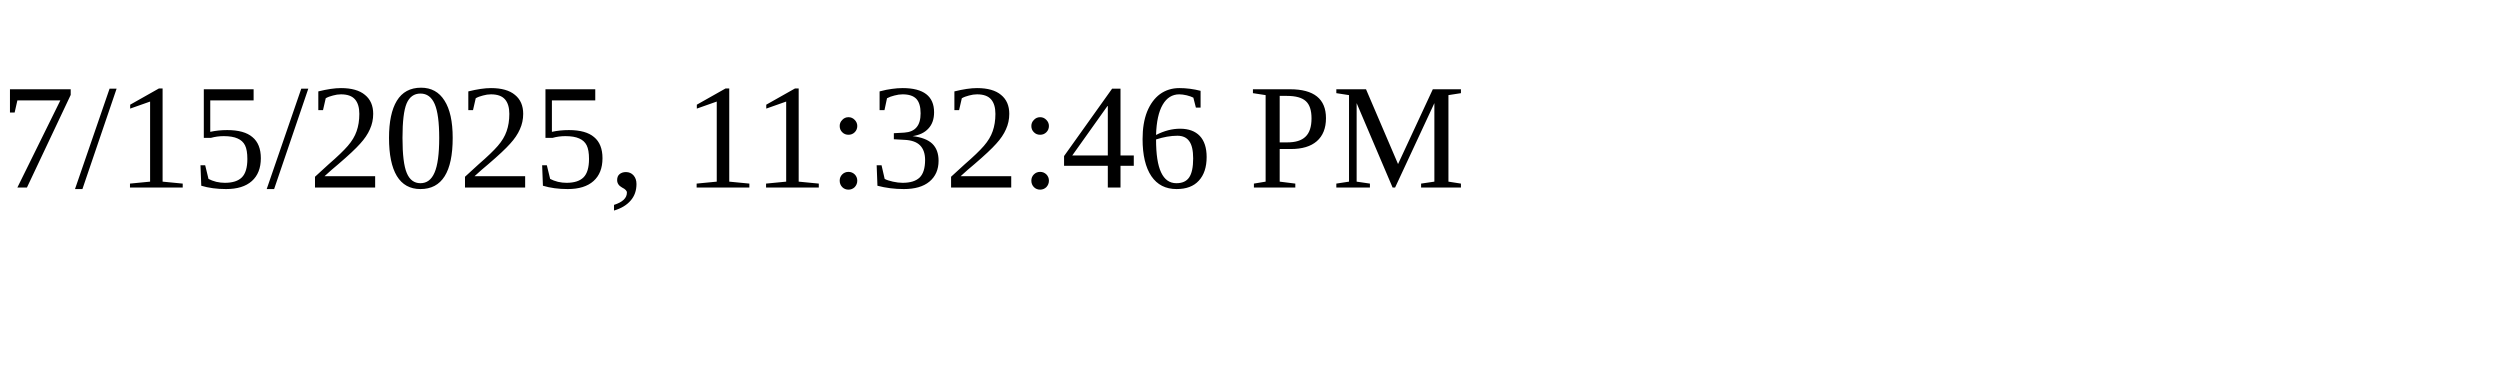
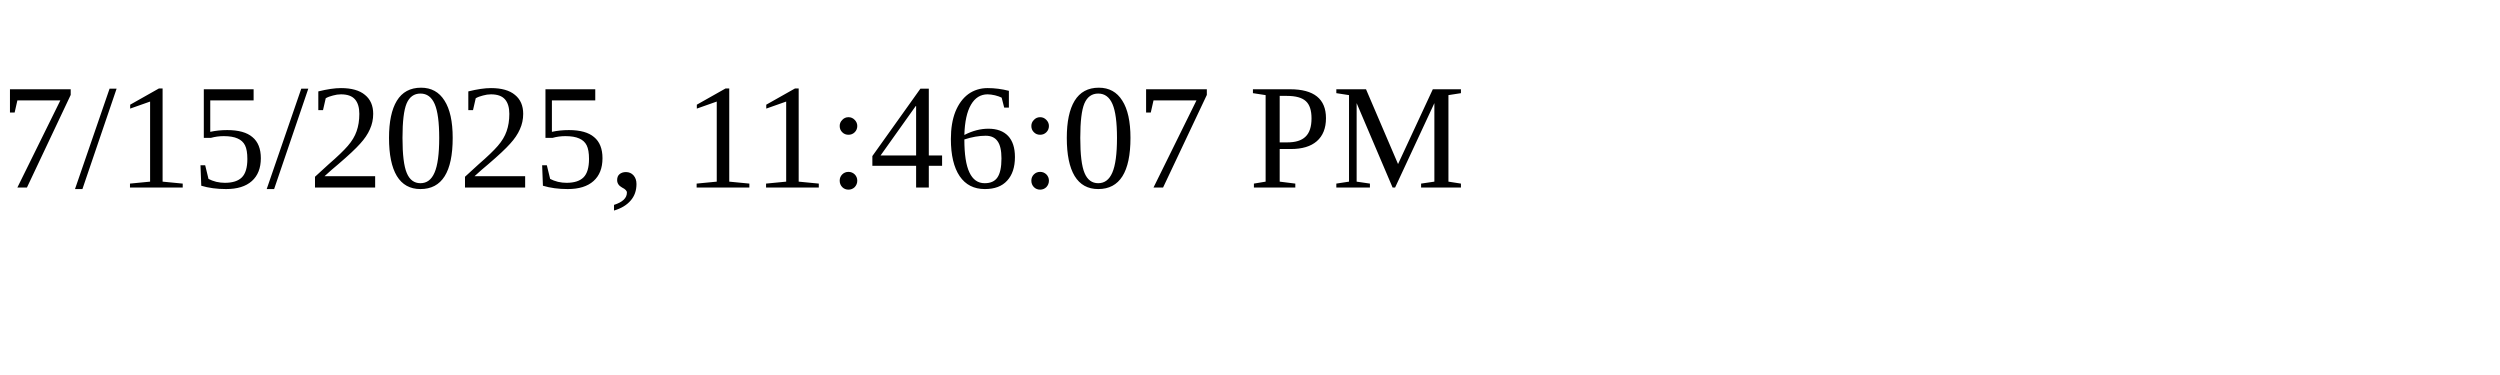
<svg xmlns="http://www.w3.org/2000/svg" height="30" width="200">
-   <text x="0" y="15">7/15/2025, 11:32:46 PM</text>
+   <text x="0" y="15">7/15/2025, 11:46:07 PM</text>
</svg>
